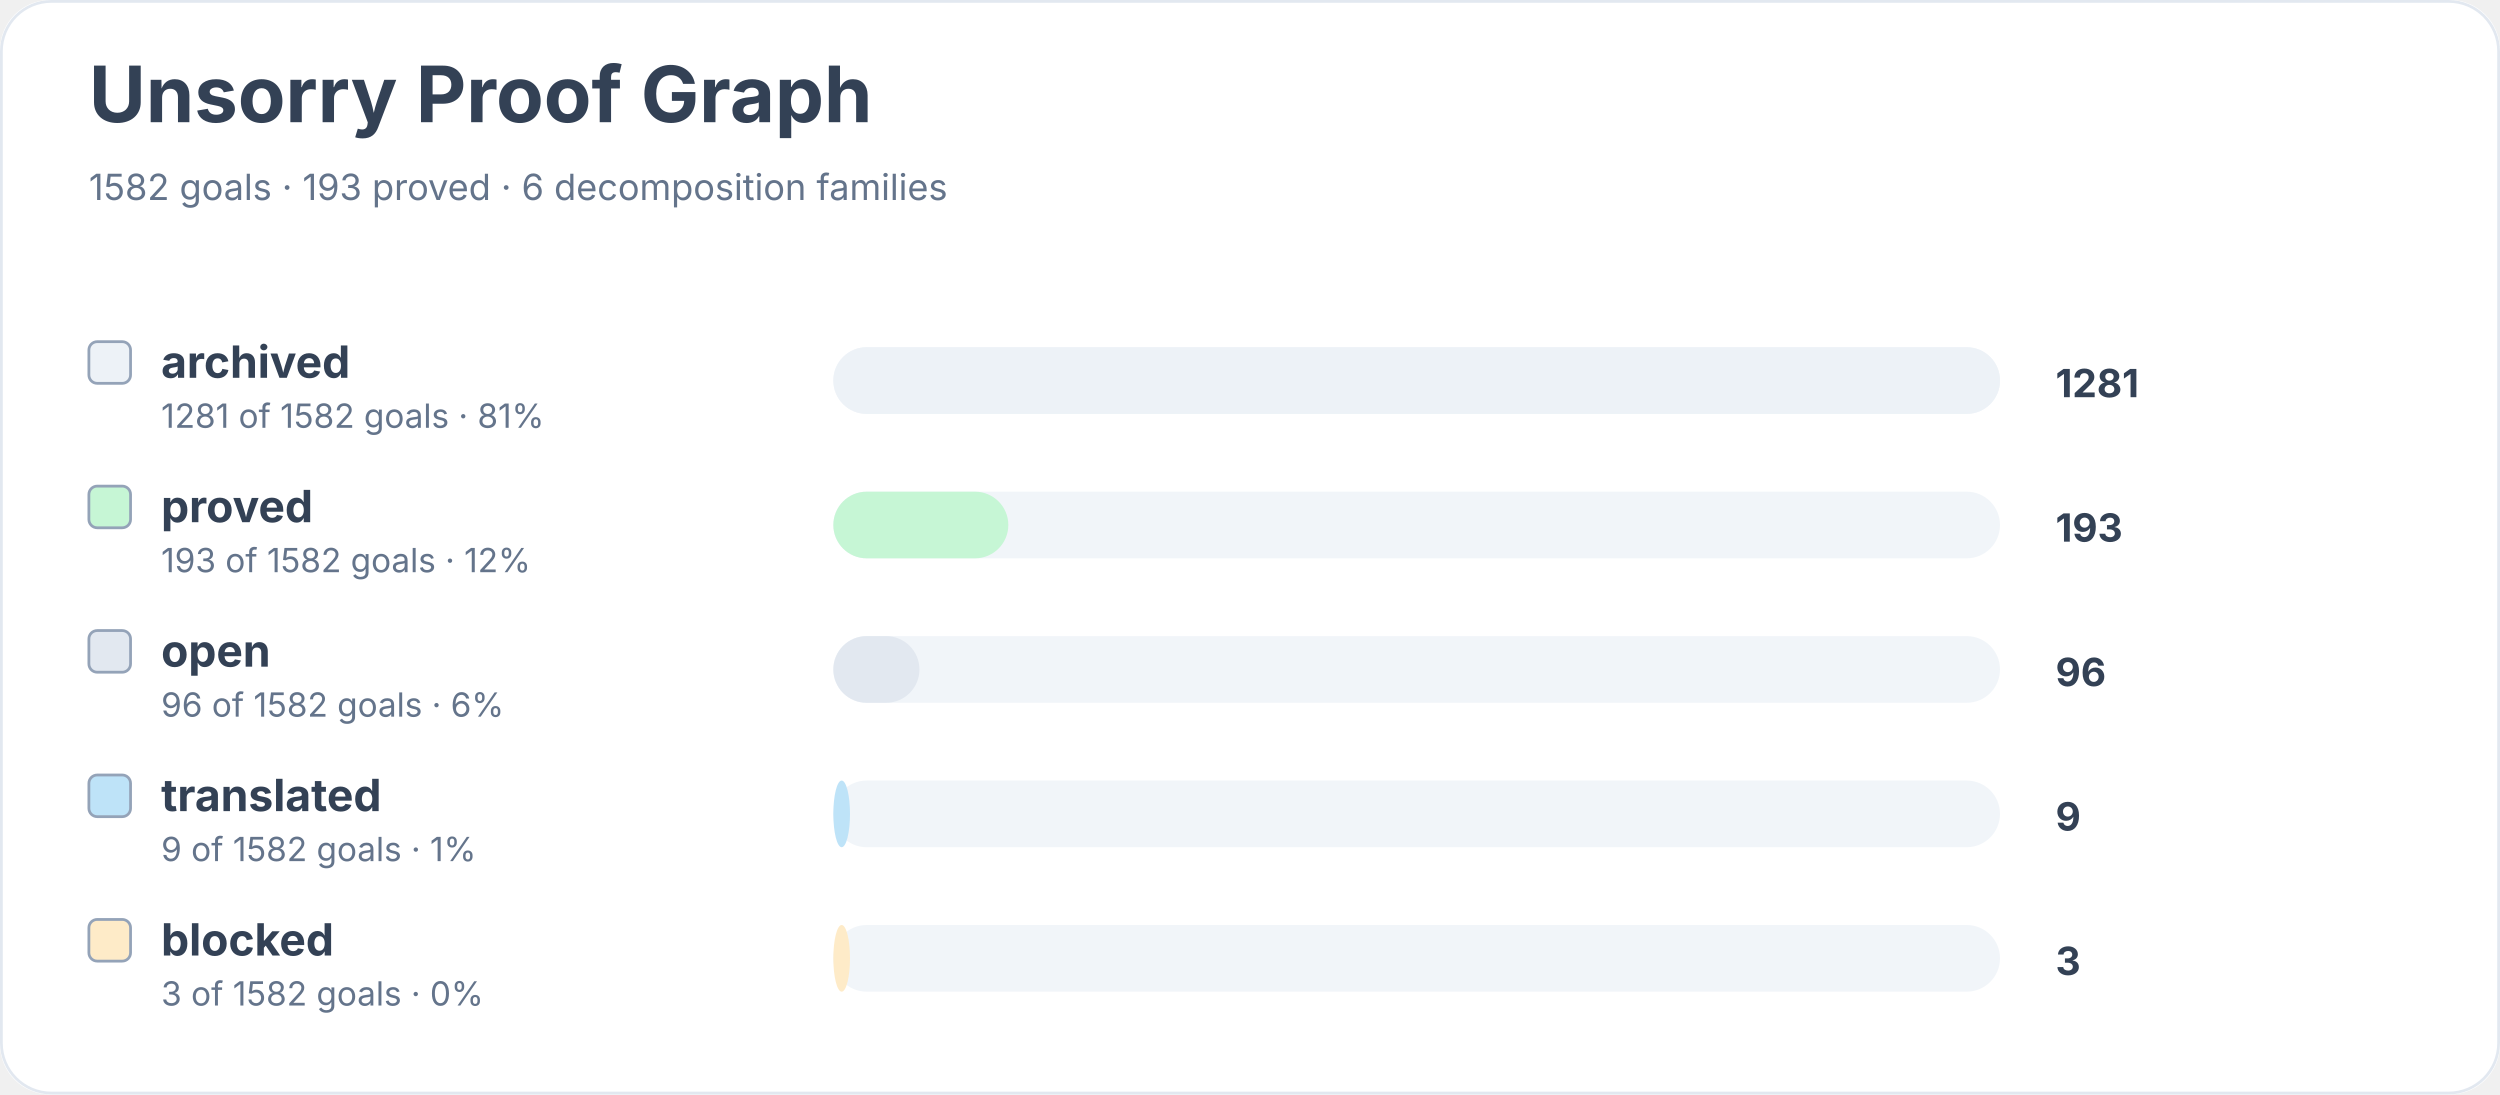
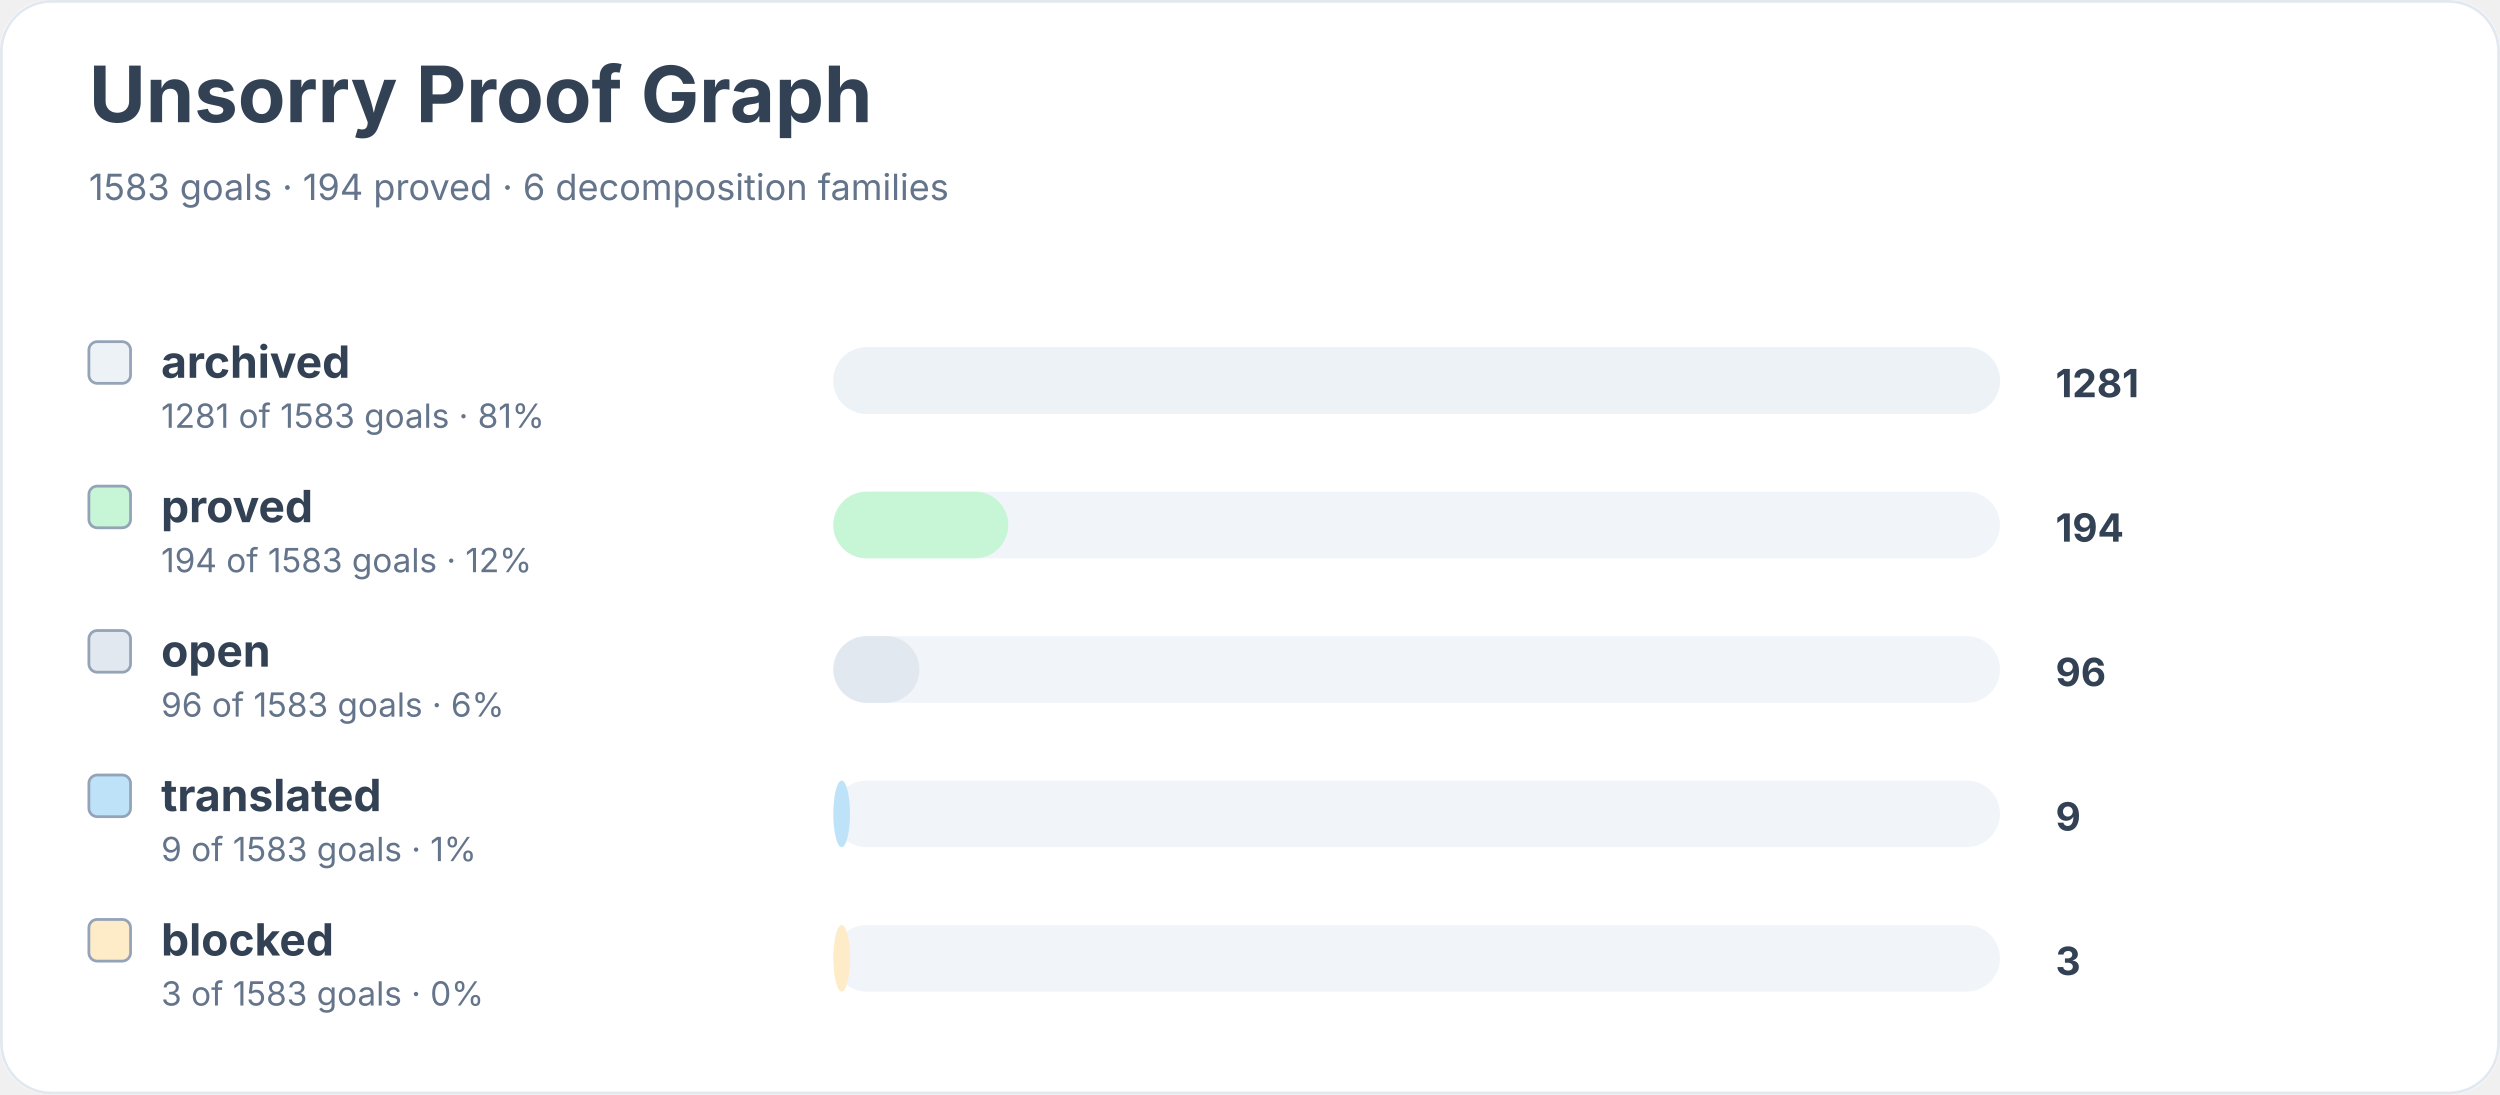
<svg xmlns="http://www.w3.org/2000/svg" width="900" height="394" viewBox="0 0 900 394" role="img" aria-labelledby="title desc">
  <rect width="900" height="100%" rx="18" fill="#ffffff" />
  <rect x="0.5" y="0.5" width="899" height="393" rx="18" fill="none" stroke="#e2e8f0" />
  <text x="32" y="44" font-family="Inter, system-ui, sans-serif" font-size="28" font-weight="700" fill="#334155">Unsorry Proof Graph</text>
-   <text x="32" y="72" font-family="Inter, system-ui, sans-serif" font-size="13" fill="#64748b">1582 goals · 193 proved · 6 decomposition families</text>
+   <text x="32" y="72" font-family="Inter, system-ui, sans-serif" font-size="13" fill="#64748b">1583 goals · 194 proved · 6 decomposition families</text>
  <rect x="32" y="123" width="15" height="15" rx="3" fill="#edf2f7" stroke="#94a3b8" />
  <text x="58" y="136" font-family="Inter, system-ui, sans-serif" font-size="16" font-weight="650" fill="#334155">archived</text>
-   <text x="58" y="154" font-family="Inter, system-ui, sans-serif" font-size="12" fill="#64748b">1281 of 1582 goals · 81%</text>
+   <text x="58" y="154" font-family="Inter, system-ui, sans-serif" font-size="12" fill="#64748b">1281 of 1583 goals · 81%</text>
  <rect x="300" y="125" width="420" height="24" rx="12" fill="#f1f5f9" />
  <rect x="300" y="125" width="420" height="24" rx="12" fill="#edf2f7" />
  <text x="740" y="143" font-family="Inter, system-ui, sans-serif" font-size="14" font-weight="700" fill="#334155">1281</text>
  <rect x="32" y="175" width="15" height="15" rx="3" fill="#c6f6d5" stroke="#94a3b8" />
  <text x="58" y="188" font-family="Inter, system-ui, sans-serif" font-size="16" font-weight="650" fill="#334155">proved</text>
-   <text x="58" y="206" font-family="Inter, system-ui, sans-serif" font-size="12" fill="#64748b">193 of 1582 goals · 12%</text>
+   <text x="58" y="206" font-family="Inter, system-ui, sans-serif" font-size="12" fill="#64748b">194 of 1583 goals · 12%</text>
  <rect x="300" y="177" width="420" height="24" rx="12" fill="#f1f5f9" />
  <rect x="300" y="177" width="63" height="24" rx="12" fill="#c6f6d5" />
-   <text x="740" y="195" font-family="Inter, system-ui, sans-serif" font-size="14" font-weight="700" fill="#334155">193</text>
+   <text x="740" y="195" font-family="Inter, system-ui, sans-serif" font-size="14" font-weight="700" fill="#334155">194</text>
  <rect x="32" y="227" width="15" height="15" rx="3" fill="#e2e8f0" stroke="#94a3b8" />
  <text x="58" y="240" font-family="Inter, system-ui, sans-serif" font-size="16" font-weight="650" fill="#334155">open</text>
-   <text x="58" y="258" font-family="Inter, system-ui, sans-serif" font-size="12" fill="#64748b">96 of 1582 goals · 6%</text>
+   <text x="58" y="258" font-family="Inter, system-ui, sans-serif" font-size="12" fill="#64748b">96 of 1583 goals · 6%</text>
  <rect x="300" y="229" width="420" height="24" rx="12" fill="#f1f5f9" />
  <rect x="300" y="229" width="31" height="24" rx="12" fill="#e2e8f0" />
  <text x="740" y="247" font-family="Inter, system-ui, sans-serif" font-size="14" font-weight="700" fill="#334155">96</text>
  <rect x="32" y="279" width="15" height="15" rx="3" fill="#bee3f8" stroke="#94a3b8" />
  <text x="58" y="292" font-family="Inter, system-ui, sans-serif" font-size="16" font-weight="650" fill="#334155">translated</text>
-   <text x="58" y="310" font-family="Inter, system-ui, sans-serif" font-size="12" fill="#64748b">9 of 1582 goals · 1%</text>
+   <text x="58" y="310" font-family="Inter, system-ui, sans-serif" font-size="12" fill="#64748b">9 of 1583 goals · 1%</text>
  <rect x="300" y="281" width="420" height="24" rx="12" fill="#f1f5f9" />
  <rect x="300" y="281" width="6" height="24" rx="12" fill="#bee3f8" />
  <text x="740" y="299" font-family="Inter, system-ui, sans-serif" font-size="14" font-weight="700" fill="#334155">9</text>
  <rect x="32" y="331" width="15" height="15" rx="3" fill="#feebc8" stroke="#94a3b8" />
  <text x="58" y="344" font-family="Inter, system-ui, sans-serif" font-size="16" font-weight="650" fill="#334155">blocked</text>
-   <text x="58" y="362" font-family="Inter, system-ui, sans-serif" font-size="12" fill="#64748b">3 of 1582 goals · 0%</text>
+   <text x="58" y="362" font-family="Inter, system-ui, sans-serif" font-size="12" fill="#64748b">3 of 1583 goals · 0%</text>
  <rect x="300" y="333" width="420" height="24" rx="12" fill="#f1f5f9" />
  <rect x="300" y="333" width="6" height="24" rx="12" fill="#feebc8" />
  <text x="740" y="351" font-family="Inter, system-ui, sans-serif" font-size="14" font-weight="700" fill="#334155">3</text>
</svg>
